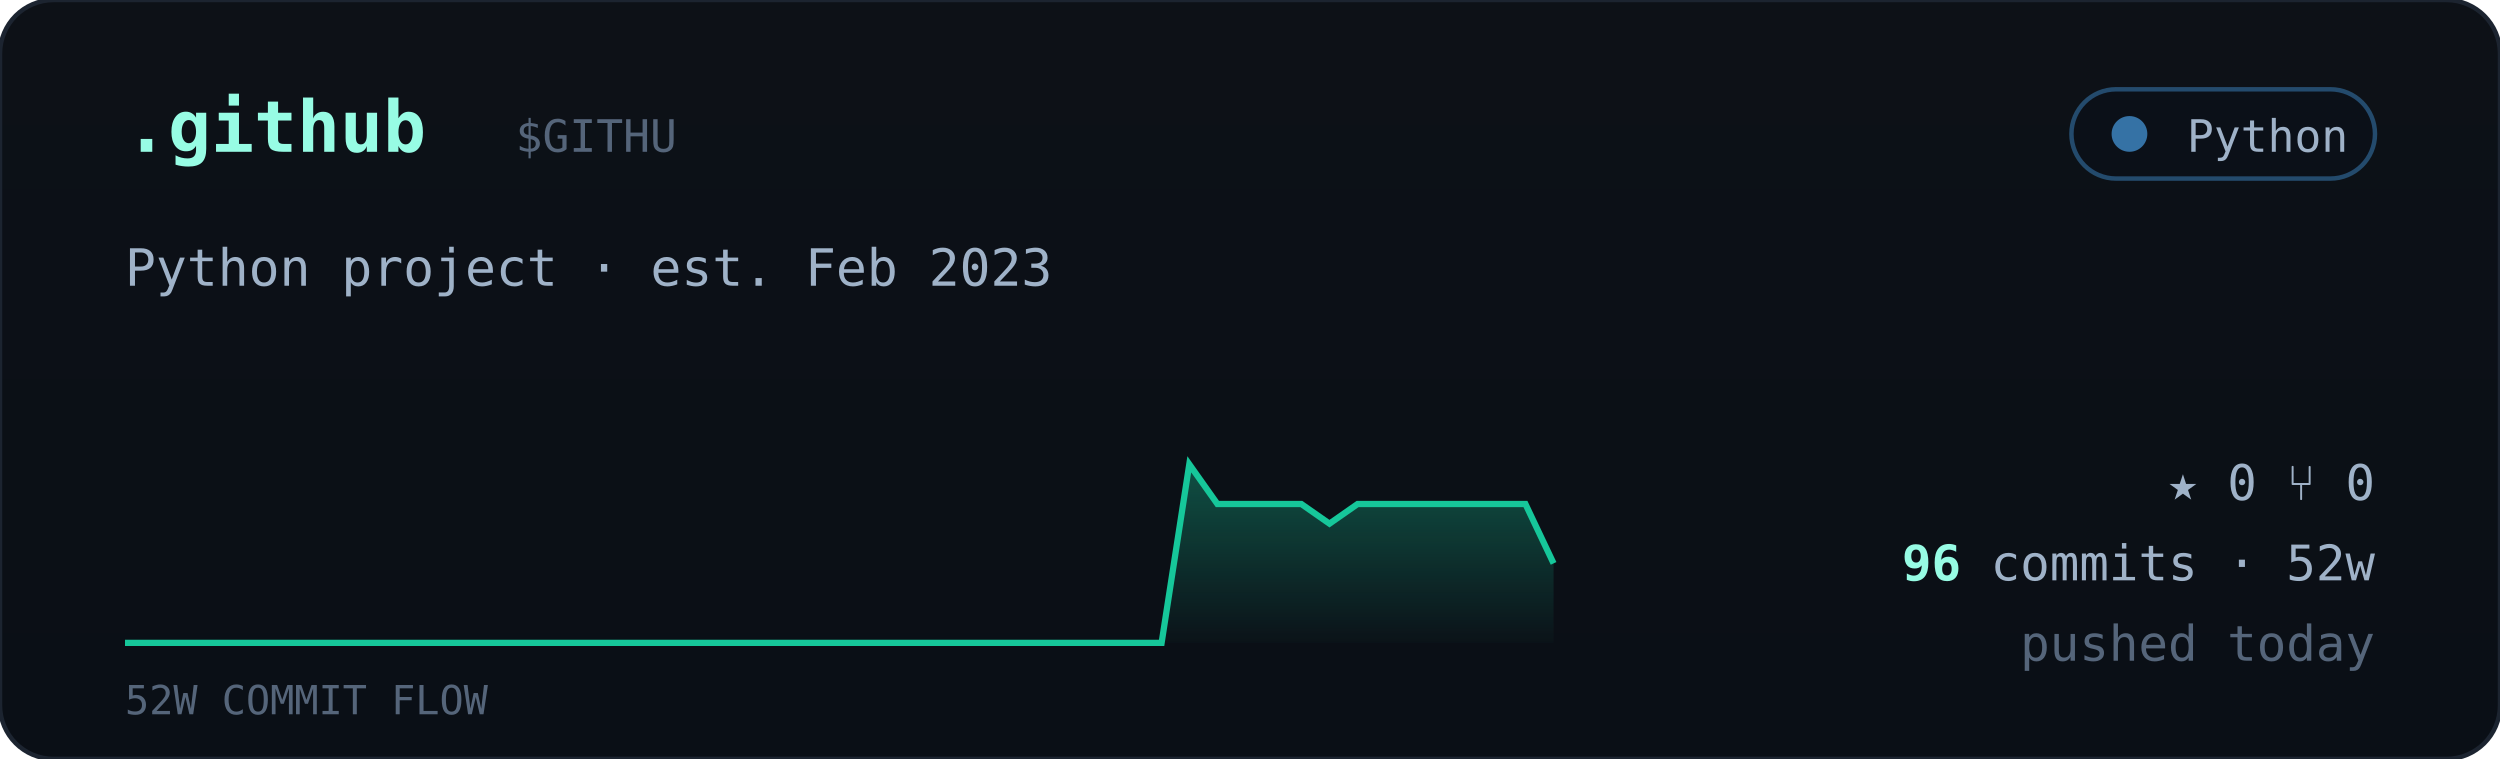
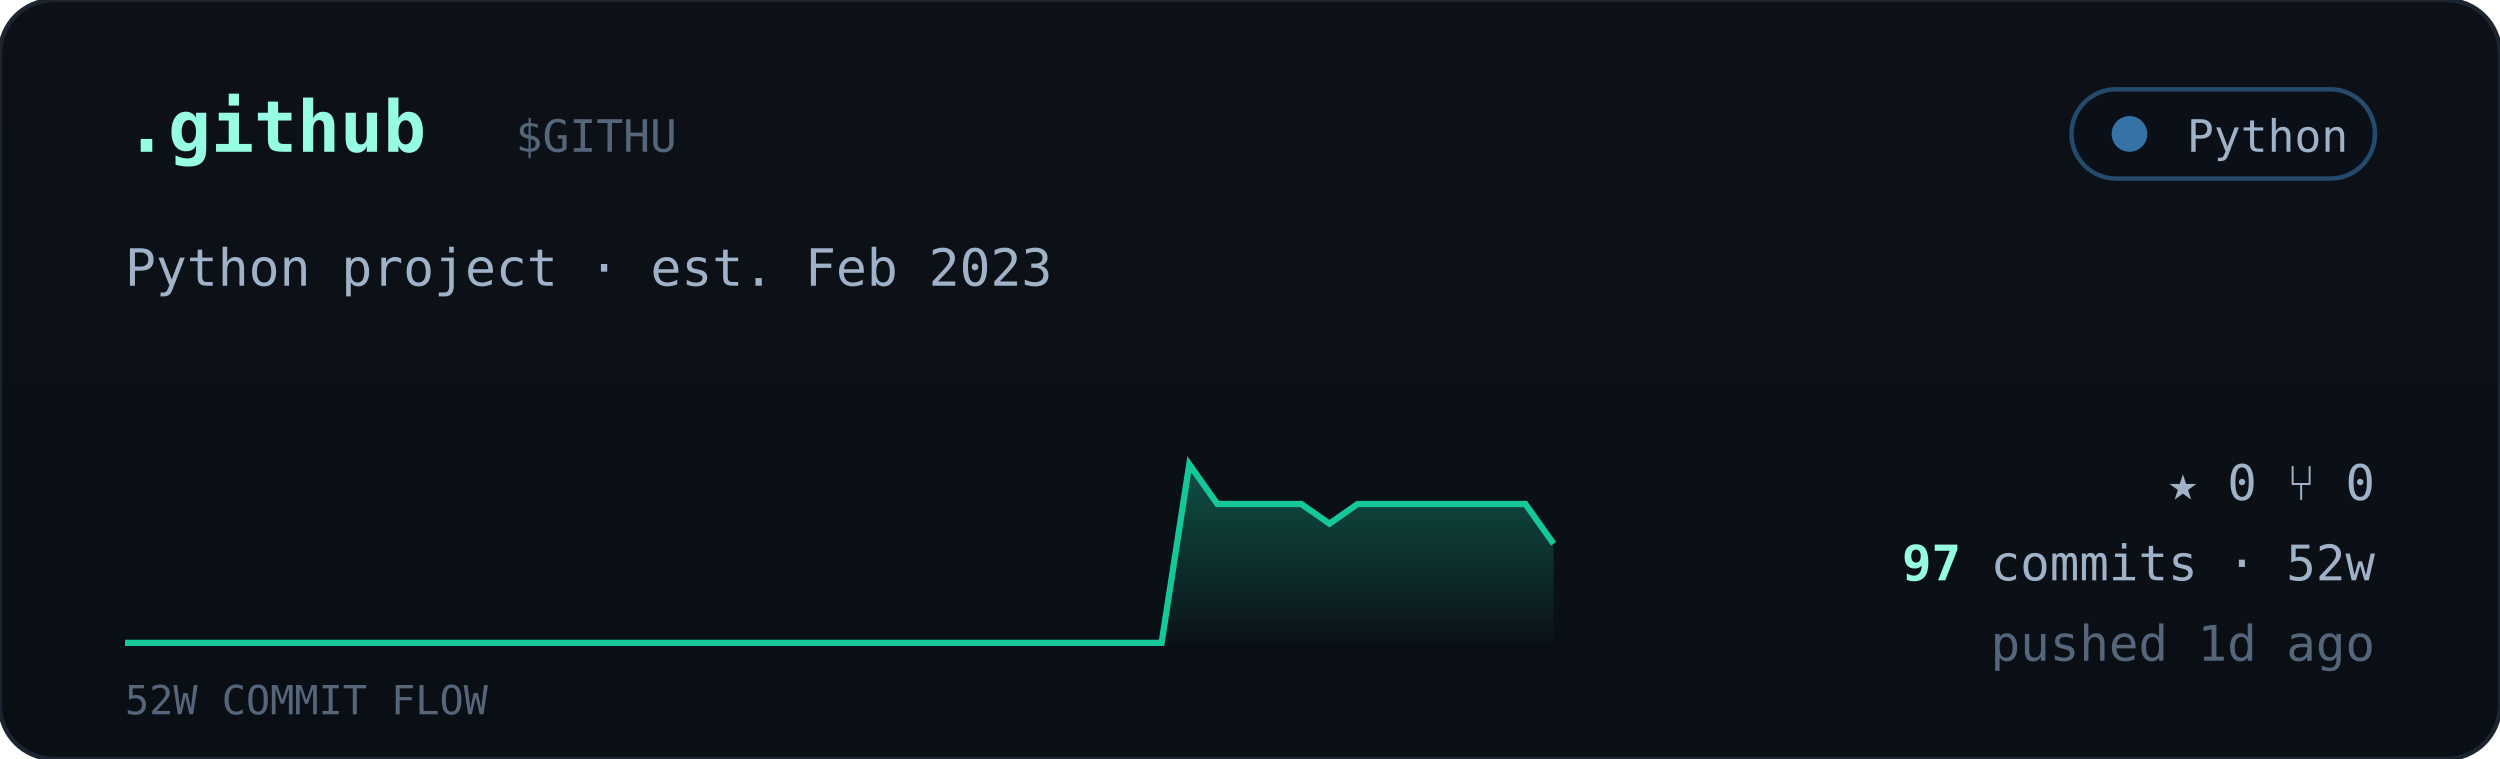
<svg xmlns="http://www.w3.org/2000/svg" viewBox="0 0 560 170" width="560" font-family="ui-monospace,'JetBrains Mono','SF Mono',Menlo,Consolas,monospace">
  <defs>
    <linearGradient id="cardbg" x1="0" y1="0" x2="0" y2="1">
      <stop offset="0" stop-color="#0d1117" />
      <stop offset="1" stop-color="#0a0f16" />
    </linearGradient>
    <linearGradient id="sparkfill" x1="0" y1="0" x2="0" y2="1">
      <stop offset="0" stop-color="#16c79a" stop-opacity="0.35" />
      <stop offset="1" stop-color="#16c79a" stop-opacity="0.02" />
    </linearGradient>
  </defs>
  <rect width="560" height="170" rx="12" fill="url(#cardbg)" stroke="#1c2430" />
  <text x="28" y="34" font-size="16" font-weight="700" fill="#97fce4">.github</text>
  <text x="115.5" y="34" font-size="10" fill="#55657a">$GITHU</text>
  <g>
    <rect x="464" y="20" width="68" height="20" rx="10" fill="#0b1018" stroke="#3572A5" stroke-opacity="0.6" />
    <circle cx="477" cy="30" r="4" fill="#3572A5" />
    <text x="526" y="34" text-anchor="end" font-size="10" fill="#9fb2c8">Python</text>
  </g>
  <text x="28" y="64" font-size="11.5" fill="#9fb2c8">Python project · est. Feb 2023</text>
-   <polygon points="28,144 28.0,144.0 34.3,144.0 40.5,144.0 46.8,144.0 53.1,144.0 59.4,144.0 65.6,144.0 71.9,144.0 78.2,144.0 84.5,144.0 90.7,144.0 97.0,144.0 103.3,144.0 109.6,144.0 115.8,144.0 122.1,144.0 128.4,144.0 134.7,144.0 140.9,144.0 147.2,144.0 153.5,144.0 159.8,144.0 166.0,144.0 172.3,144.0 178.6,144.0 184.9,144.0 191.1,144.0 197.4,144.0 203.7,144.0 210.0,144.0 216.2,144.0 222.5,144.0 228.8,144.0 235.1,144.0 241.3,144.0 247.6,144.0 253.9,144.0 260.2,144.0 266.4,104.0 272.7,112.9 279.0,112.9 285.3,112.9 291.5,112.9 297.8,117.3 304.1,112.9 310.4,112.9 316.6,112.9 322.9,112.9 329.2,112.9 335.5,112.9 341.7,112.9 348.0,126.2 348,144" fill="url(#sparkfill)" />
-   <polyline points="28.0,144.0 34.3,144.0 40.5,144.0 46.8,144.0 53.1,144.0 59.4,144.0 65.6,144.0 71.9,144.0 78.2,144.0 84.5,144.0 90.7,144.0 97.0,144.0 103.3,144.0 109.6,144.0 115.8,144.0 122.1,144.0 128.4,144.0 134.7,144.0 140.9,144.0 147.2,144.0 153.5,144.0 159.8,144.0 166.0,144.0 172.3,144.0 178.6,144.0 184.9,144.0 191.1,144.0 197.4,144.0 203.7,144.0 210.0,144.0 216.2,144.0 222.5,144.0 228.8,144.0 235.1,144.0 241.3,144.0 247.6,144.0 253.9,144.0 260.2,144.0 266.4,104.0 272.7,112.9 279.0,112.9 285.3,112.9 291.5,112.9 297.8,117.3 304.1,112.9 310.4,112.9 316.6,112.9 322.9,112.9 329.2,112.9 335.5,112.9 341.7,112.9 348.0,126.2" fill="none" stroke="#16c79a" stroke-width="1.4" />
+   <polygon points="28,144 28.0,144.0 34.3,144.0 40.5,144.0 46.8,144.0 53.1,144.0 59.4,144.0 65.6,144.0 71.9,144.0 78.2,144.0 84.5,144.0 90.7,144.0 97.0,144.0 103.3,144.0 109.6,144.0 115.8,144.0 122.1,144.0 128.4,144.0 134.7,144.0 140.9,144.0 147.2,144.0 153.5,144.0 159.8,144.0 166.0,144.0 172.3,144.0 178.6,144.0 184.9,144.0 191.1,144.0 197.4,144.0 203.7,144.0 210.0,144.0 216.2,144.0 222.5,144.0 228.8,144.0 235.1,144.0 241.3,144.0 247.6,144.0 253.9,144.0 260.2,144.0 266.4,104.0 272.7,112.9 279.0,112.9 285.3,112.9 291.5,112.9 297.8,117.3 304.1,112.9 310.4,112.9 316.6,112.9 322.9,112.9 329.2,112.9 335.5,112.9 341.7,112.9 348.0,121.8 348,144" fill="url(#sparkfill)" />
+   <polyline points="28.0,144.0 34.3,144.0 40.5,144.0 46.8,144.0 53.1,144.0 59.4,144.0 65.6,144.0 71.9,144.0 78.2,144.0 84.5,144.0 90.7,144.0 97.0,144.0 103.3,144.0 109.6,144.0 115.8,144.0 122.1,144.0 128.4,144.0 134.7,144.0 140.9,144.0 147.2,144.0 153.5,144.0 159.8,144.0 166.0,144.0 172.3,144.0 178.6,144.0 184.9,144.0 191.1,144.0 197.4,144.0 203.7,144.0 210.0,144.0 216.2,144.0 222.5,144.0 228.8,144.0 235.1,144.0 241.3,144.0 247.6,144.0 253.9,144.0 260.2,144.0 266.4,104.0 272.7,112.9 279.0,112.9 285.3,112.9 291.5,112.9 297.8,117.3 304.1,112.9 310.4,112.9 316.6,112.9 322.9,112.9 329.2,112.9 335.5,112.9 341.7,112.9 348.0,121.8" fill="none" stroke="#16c79a" stroke-width="1.4" />
  <text x="28" y="160" font-size="9" fill="#55657a">52W COMMIT FLOW</text>
  <g font-size="11" fill="#9fb2c8">
    <text x="532" y="112" text-anchor="end">★ 0   ⑂ 0</text>
    <text x="532" y="130" text-anchor="end">
-       <tspan fill="#97fce4" font-weight="700">96</tspan> commits · 52w</text>
-     <text x="532" y="148" text-anchor="end" fill="#55657a">pushed today</text>
+       <tspan fill="#97fce4" font-weight="700">97</tspan> commits · 52w</text>
+     <text x="532" y="148" text-anchor="end" fill="#55657a">pushed 1d ago</text>
  </g>
</svg>
